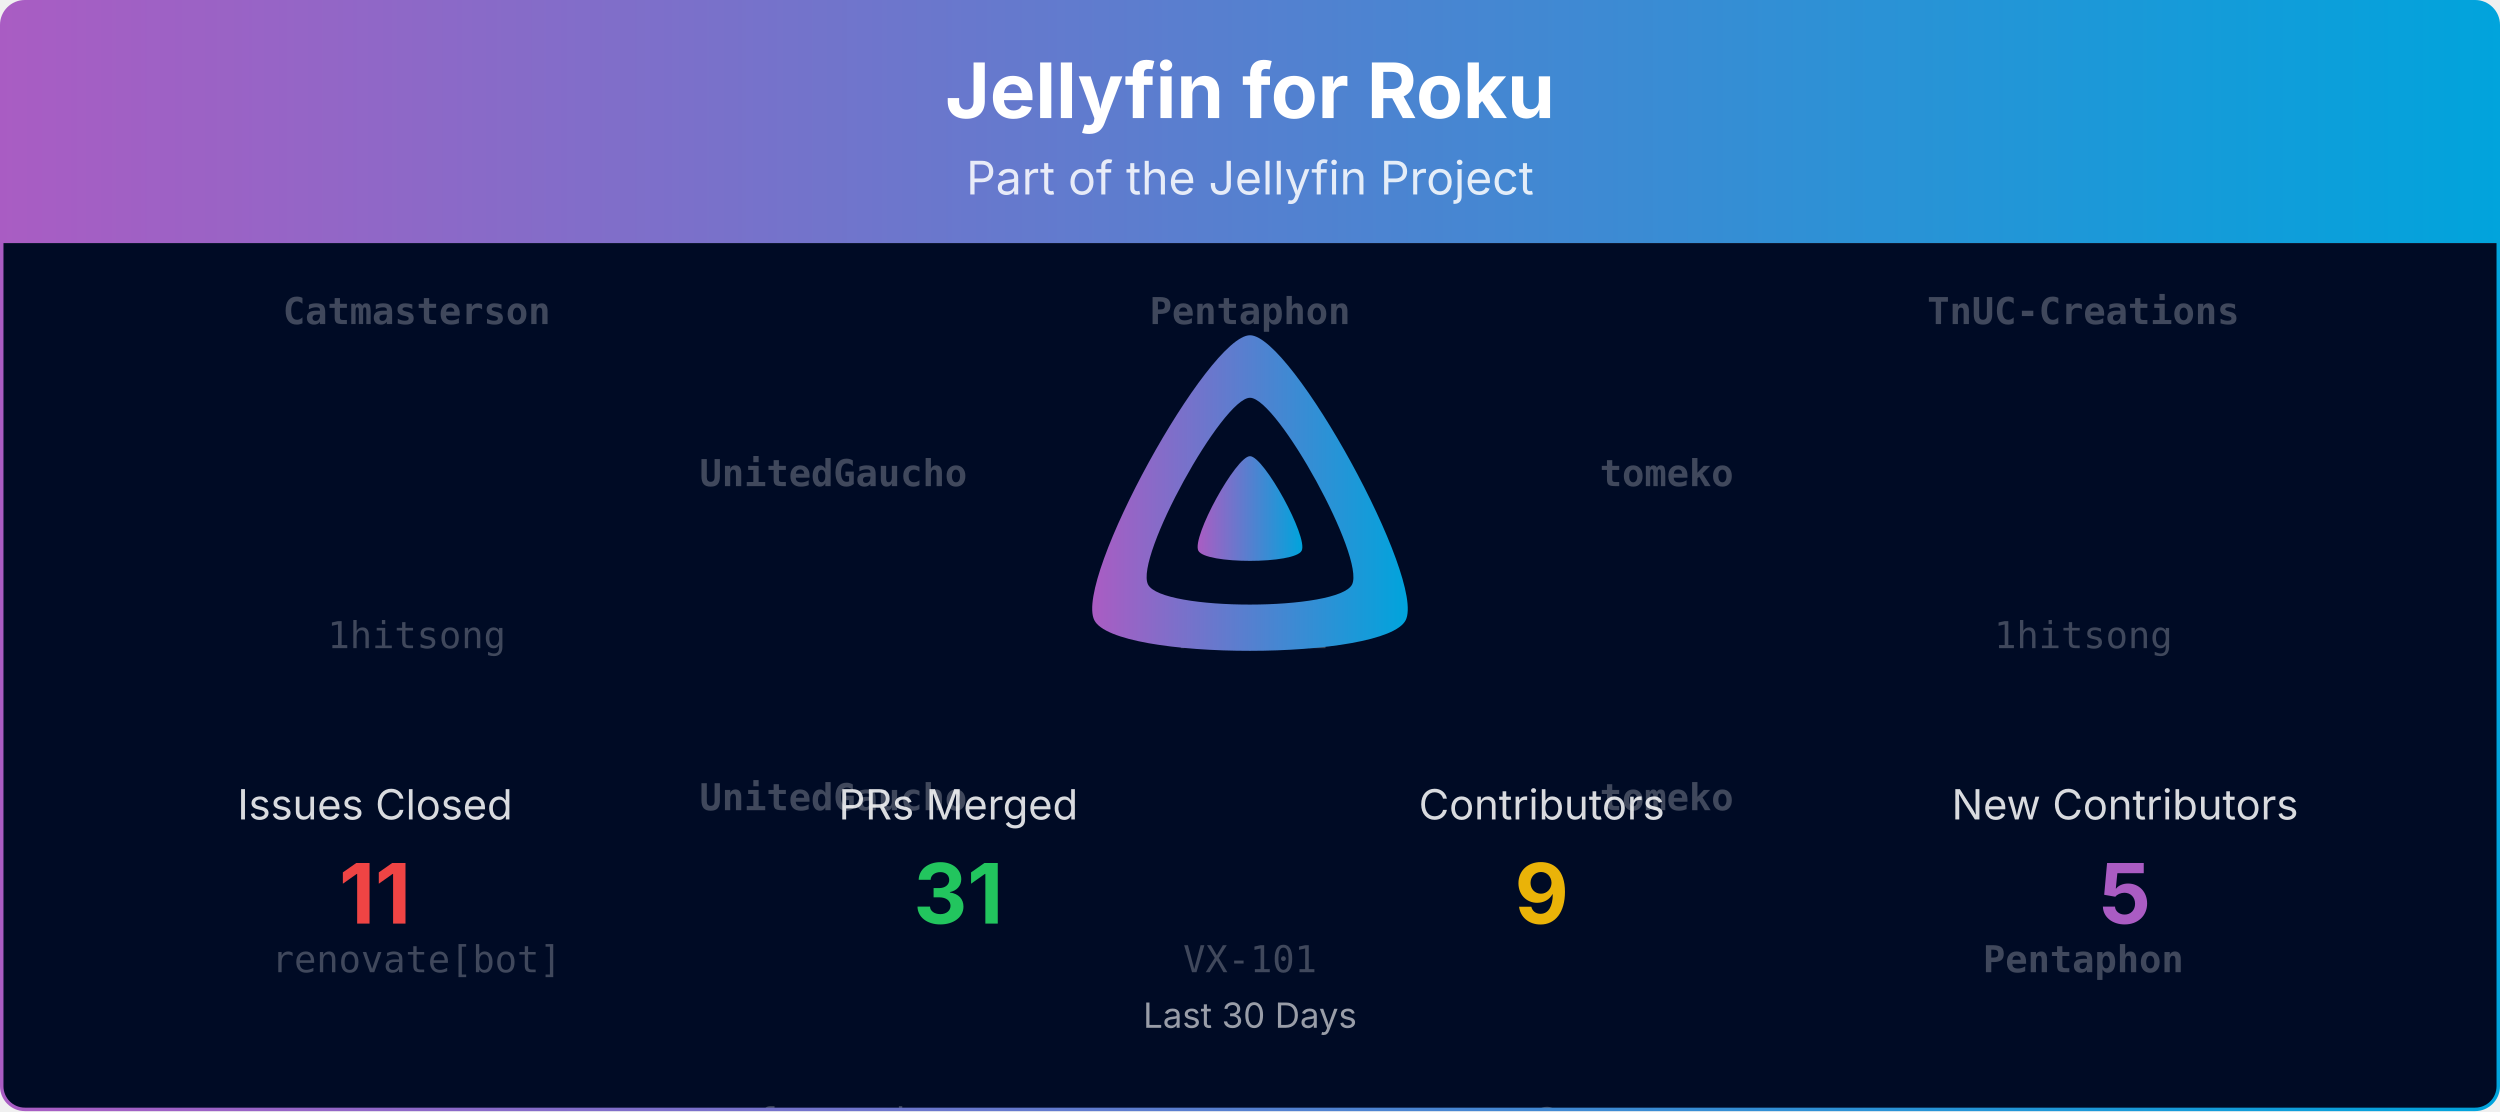
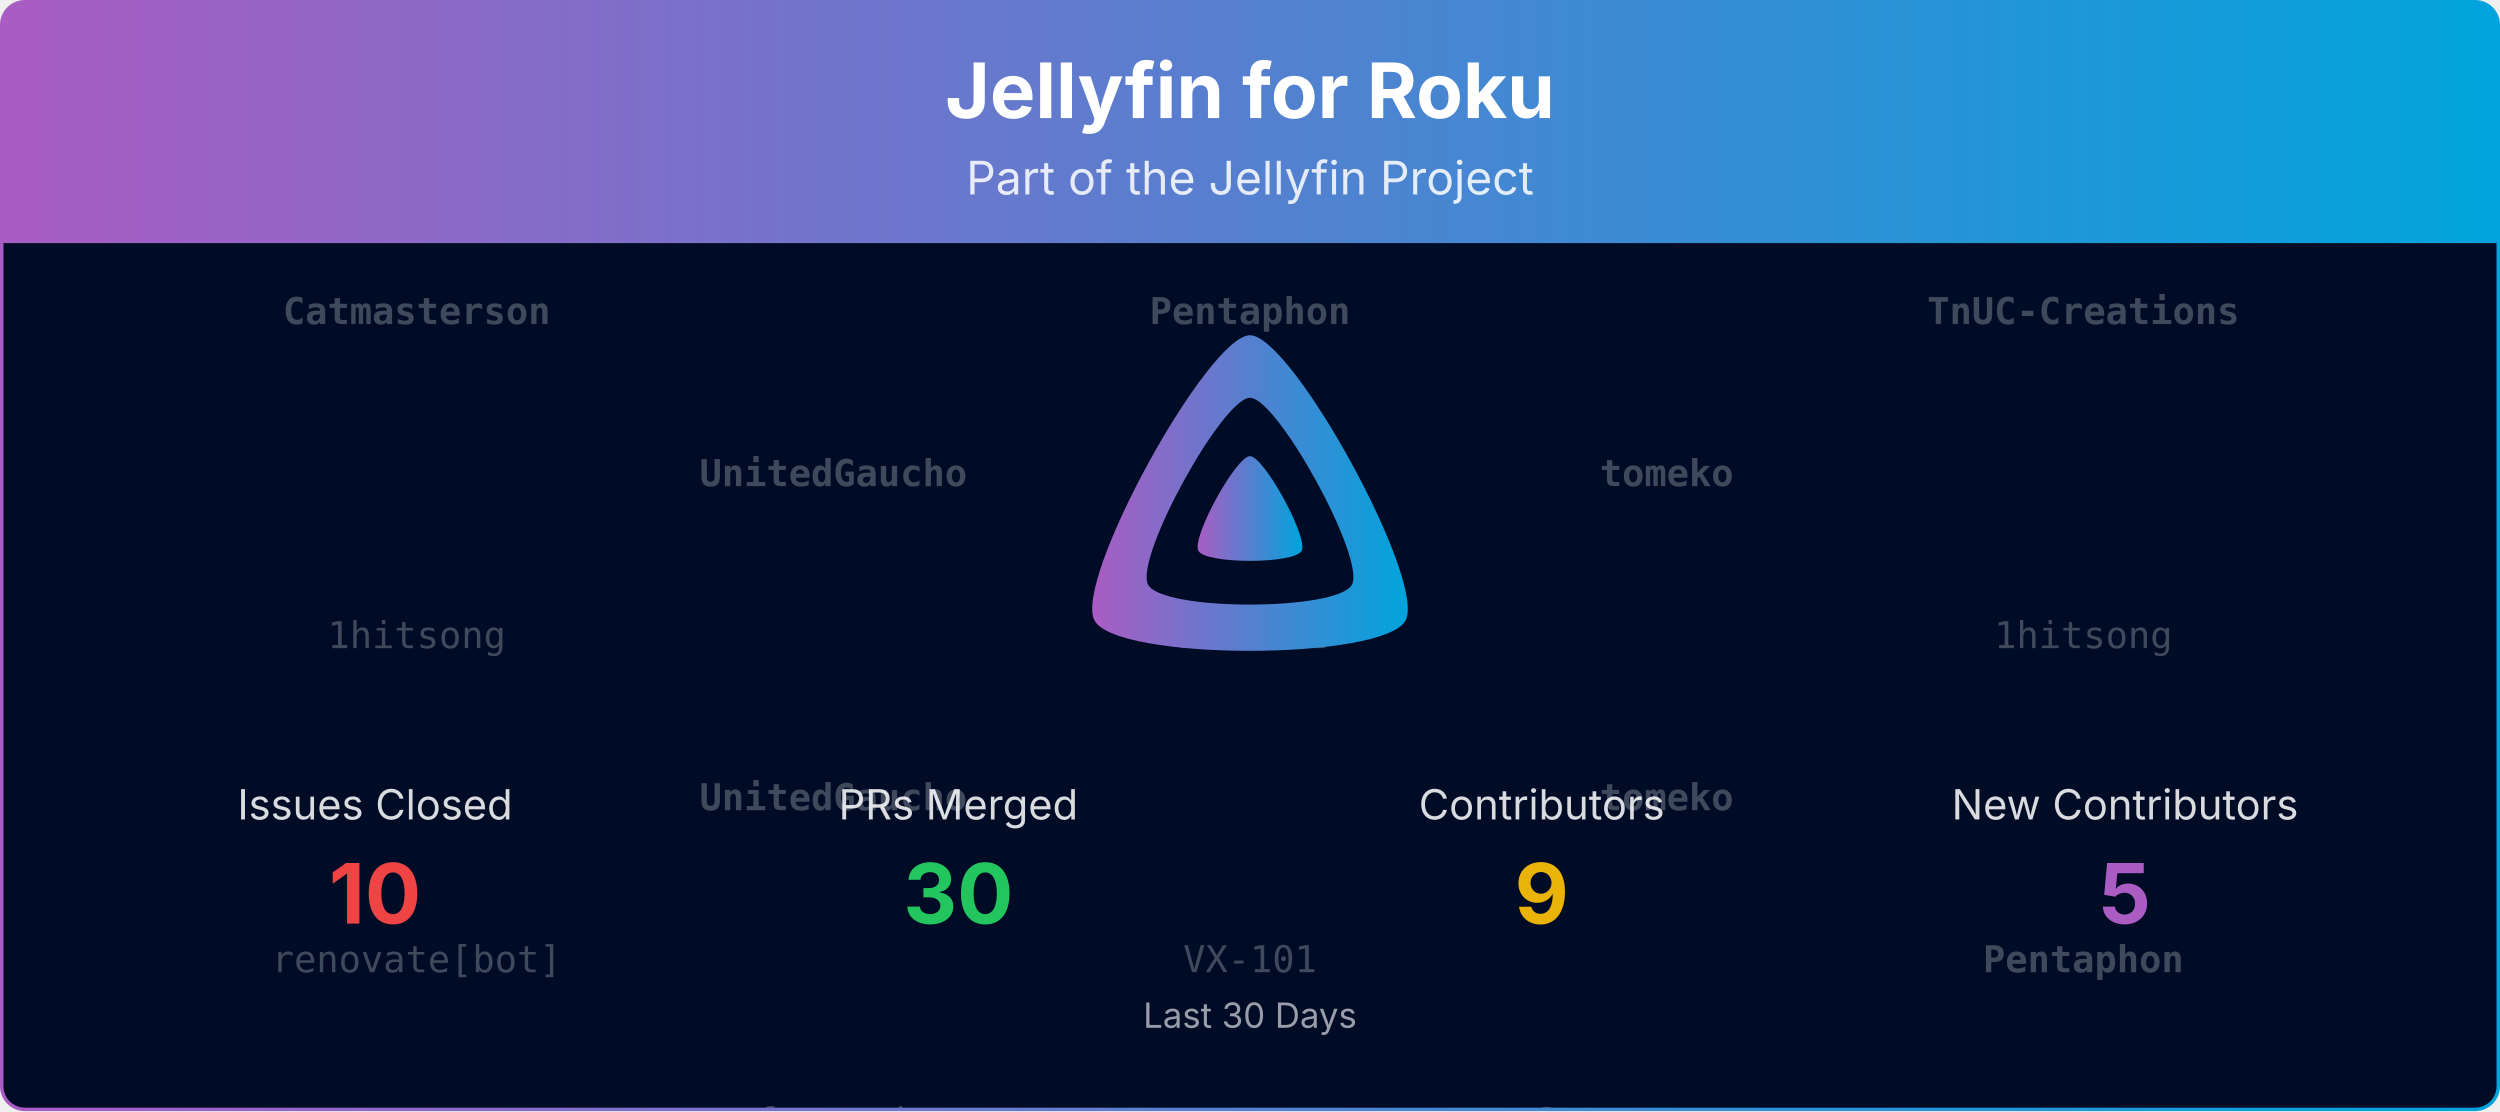
<svg xmlns="http://www.w3.org/2000/svg" viewBox="0 0 1080 480" width="100%" role="img" aria-label="Jellyfin for Roku">
  <defs>
    <linearGradient id="banner-jellyfin-roku-grad" x1="0" y1="0" x2="1" y2="0">
      <stop offset="0%" stop-color="#AA5CC3" />
      <stop offset="100%" stop-color="#00A4DC" />
    </linearGradient>
    <clipPath id="banner-jellyfin-roku-grad-clip">
      <rect x="0.75" y="0.75" width="1078.5" height="478.5" rx="10" ry="10" />
    </clipPath>
  </defs>
  <defs>
    <clipPath id="banner-jellyfin-roku-grad-rain-clip">
      <rect x="0.75" y="105" width="1078.5" height="374.25" />
    </clipPath>
  </defs>
  <g clip-path="url(#banner-jellyfin-roku-grad-clip)">
    <path d="M0.75,10.75 A10.0,10.0 0 0 1 10.75,0.75 L1069.25,0.75 A10.0,10.0 0 0 1 1079.25,10.75 L1079.25,105.00 L0.75,105.00 Z" fill="url(#banner-jellyfin-roku-grad)" />
    <text x="540.0" y="51" text-anchor="middle" font-size="33" font-weight="700" font-family="Plus Jakarta Sans, system-ui, -apple-system, Segoe UI, sans-serif" fill="#ffffff">Jellyfin for Roku</text>
    <text x="540.0" y="84" text-anchor="middle" font-size="20" font-family="Plus Jakarta Sans, system-ui, -apple-system, Segoe UI, sans-serif" fill="#ffffff" opacity="0.85">Part of the Jellyfin Project</text>
    <rect x="0.75" y="105" width="1078.5" height="374.25" fill="#000b25" />
    <g opacity="0.25" clip-path="url(#banner-jellyfin-roku-grad-rain-clip)" font-family="ui-monospace, SFMono-Regular, Menlo, Consolas, monospace" font-size="16" fill="#ffffff" text-anchor="middle">
      <g transform="translate(180.00,105)">
        <g>
          <animateTransform attributeName="transform" type="translate" values="0,-420;0,0" dur="10.00s" begin="-0.00s" repeatCount="indefinite" />
          <text y="35.0" font-weight="700">Catmasterson</text>
          <text y="175.0">1hitsong</text>
          <text y="315.0">renovate[bot]</text>
          <text y="455.0" font-weight="700">Catmasterson</text>
          <text y="595.0">1hitsong</text>
          <text y="735.0">renovate[bot]</text>
        </g>
      </g>
      <g transform="translate(540.00,105)">
        <g>
          <animateTransform attributeName="transform" type="translate" values="0,-420;0,0" dur="10.00s" begin="-1.91s" repeatCount="indefinite" />
          <text y="35.0" font-weight="700">Pentaphon</text>
          <text y="175.0">ferezvi</text>
          <text y="315.0">VX-101</text>
          <text y="455.0" font-weight="700">Pentaphon</text>
          <text y="595.0">ferezvi</text>
          <text y="735.0">VX-101</text>
        </g>
      </g>
      <g transform="translate(900.00,105)">
        <g>
          <animateTransform attributeName="transform" type="translate" values="0,-420;0,0" dur="10.00s" begin="-3.82s" repeatCount="indefinite" />
          <text y="35.0" font-weight="700">TnUC-Creations</text>
          <text y="175.0">1hitsong</text>
          <text y="315.0" font-weight="700">Pentaphon</text>
          <text y="455.0" font-weight="700">TnUC-Creations</text>
          <text y="595.0">1hitsong</text>
          <text y="735.0" font-weight="700">Pentaphon</text>
        </g>
      </g>
      <g transform="translate(360.00,105)">
        <g>
          <animateTransform attributeName="transform" type="translate" values="0,-420;0,0" dur="10.00s" begin="-5.73s" repeatCount="indefinite" />
          <text y="105.0" font-weight="700">UnitedGaucho</text>
          <text y="245.0" font-weight="700">UnitedGaucho</text>
          <text y="385.0">ferezvi</text>
          <text y="525.0" font-weight="700">UnitedGaucho</text>
          <text y="665.0" font-weight="700">UnitedGaucho</text>
          <text y="805.0">ferezvi</text>
        </g>
      </g>
      <g transform="translate(720.00,105)">
        <g>
          <animateTransform attributeName="transform" type="translate" values="0,-420;0,0" dur="10.00s" begin="-7.64s" repeatCount="indefinite" />
          <text y="105.0" font-weight="700">tomeko</text>
          <text y="245.0" font-weight="700">tomeko</text>
          <text y="385.0" font-weight="700">Catmasterson</text>
          <text y="525.0" font-weight="700">tomeko</text>
          <text y="665.0" font-weight="700">tomeko</text>
          <text y="805.0" font-weight="700">Catmasterson</text>
        </g>
      </g>
    </g>
    <g transform="translate(465.00,138.00) scale(0.29297)">
      <path fill="url(#banner-jellyfin-roku-grad)" fill-rule="evenodd" d="M256,23.3c-61.6,0-259.8,359.4-229.6,420.1s429.3,60,459.2,0S317.6,23.3,256,23.3zM406.5,390.8c-19.6,39.3-281.1,39.8-300.9,0s110.1-275.3,150.4-275.3S426.1,351.4,406.5,390.8z" />
      <path fill="url(#banner-jellyfin-roku-grad)" d="M256,201.6c-20.4,0-86.2,119.3-76.2,139.4s142.5,19.9,152.4,0S276.5,201.6,256,201.6z" />
    </g>
    <text x="162.0" y="354.0" text-anchor="middle" font-size="18" font-family="Plus Jakarta Sans, system-ui, -apple-system, Segoe UI, sans-serif" fill="#ffffff" opacity="0.85">Issues Closed</text>
-     <text x="162.0" y="399.0" text-anchor="middle" font-size="36" font-weight="700" font-family="Plus Jakarta Sans, system-ui, -apple-system, Segoe UI, sans-serif" fill="#ef4444">11</text>
+     <text x="162.0" y="399.0" text-anchor="middle" font-size="36" font-weight="700" font-family="Plus Jakarta Sans, system-ui, -apple-system, Segoe UI, sans-serif" fill="#ef4444">10</text>
    <text x="414.0" y="354.0" text-anchor="middle" font-size="18" font-family="Plus Jakarta Sans, system-ui, -apple-system, Segoe UI, sans-serif" fill="#ffffff" opacity="0.85">PRs Merged</text>
-     <text x="414.0" y="399.0" text-anchor="middle" font-size="36" font-weight="700" font-family="Plus Jakarta Sans, system-ui, -apple-system, Segoe UI, sans-serif" fill="#22c55e">31</text>
+     <text x="414.0" y="399.0" text-anchor="middle" font-size="36" font-weight="700" font-family="Plus Jakarta Sans, system-ui, -apple-system, Segoe UI, sans-serif" fill="#22c55e">30</text>
    <text x="666.0" y="354.0" text-anchor="middle" font-size="18" font-family="Plus Jakarta Sans, system-ui, -apple-system, Segoe UI, sans-serif" fill="#ffffff" opacity="0.85">Contributors</text>
    <text x="666.0" y="399.0" text-anchor="middle" font-size="36" font-weight="700" font-family="Plus Jakarta Sans, system-ui, -apple-system, Segoe UI, sans-serif" fill="#eab308">9</text>
    <text x="918.0" y="354.0" text-anchor="middle" font-size="18" font-family="Plus Jakarta Sans, system-ui, -apple-system, Segoe UI, sans-serif" fill="#ffffff" opacity="0.85">New Contributors</text>
    <text x="918.0" y="399.0" text-anchor="middle" font-size="36" font-weight="700" font-family="Plus Jakarta Sans, system-ui, -apple-system, Segoe UI, sans-serif" fill="#AA5CC3">5</text>
    <text x="540.0" y="444.0" text-anchor="middle" font-size="15" font-family="Plus Jakarta Sans, system-ui, -apple-system, Segoe UI, sans-serif" fill="#ffffff" opacity="0.6">Last 30 Days</text>
  </g>
  <rect x="0.75" y="0.75" width="1078.5" height="478.5" rx="10" ry="10" fill="none" stroke="url(#banner-jellyfin-roku-grad)" stroke-width="1.5" />
</svg>
